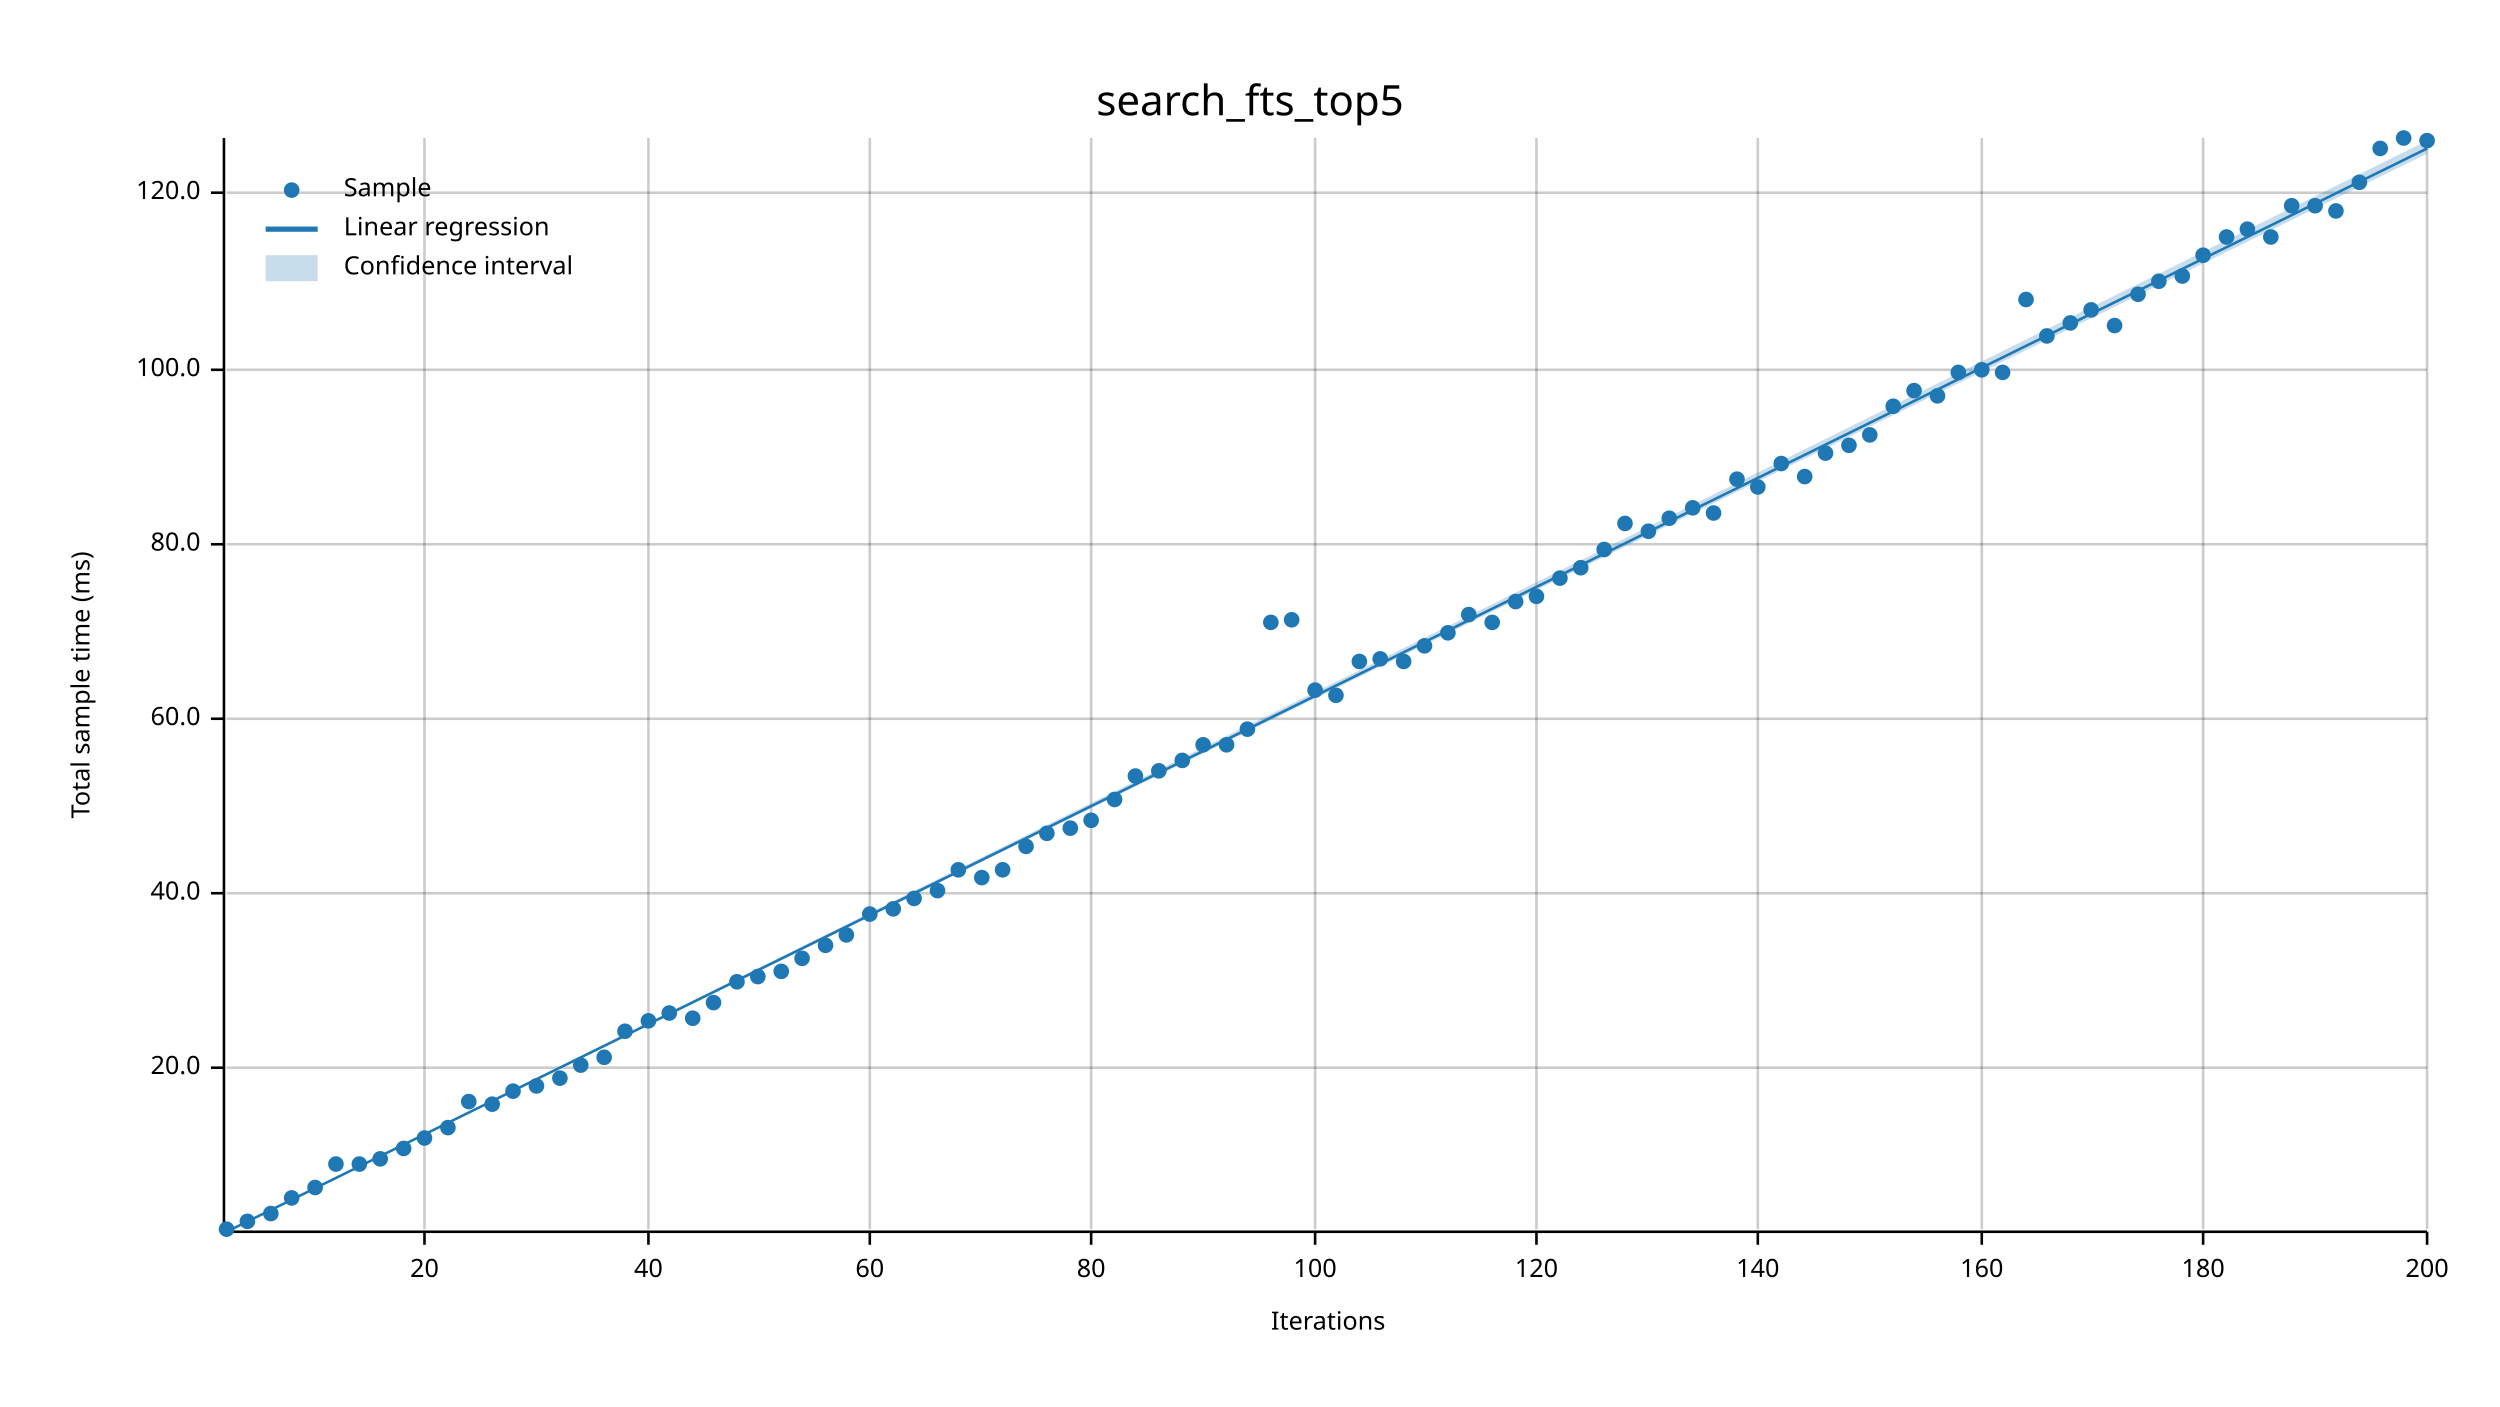
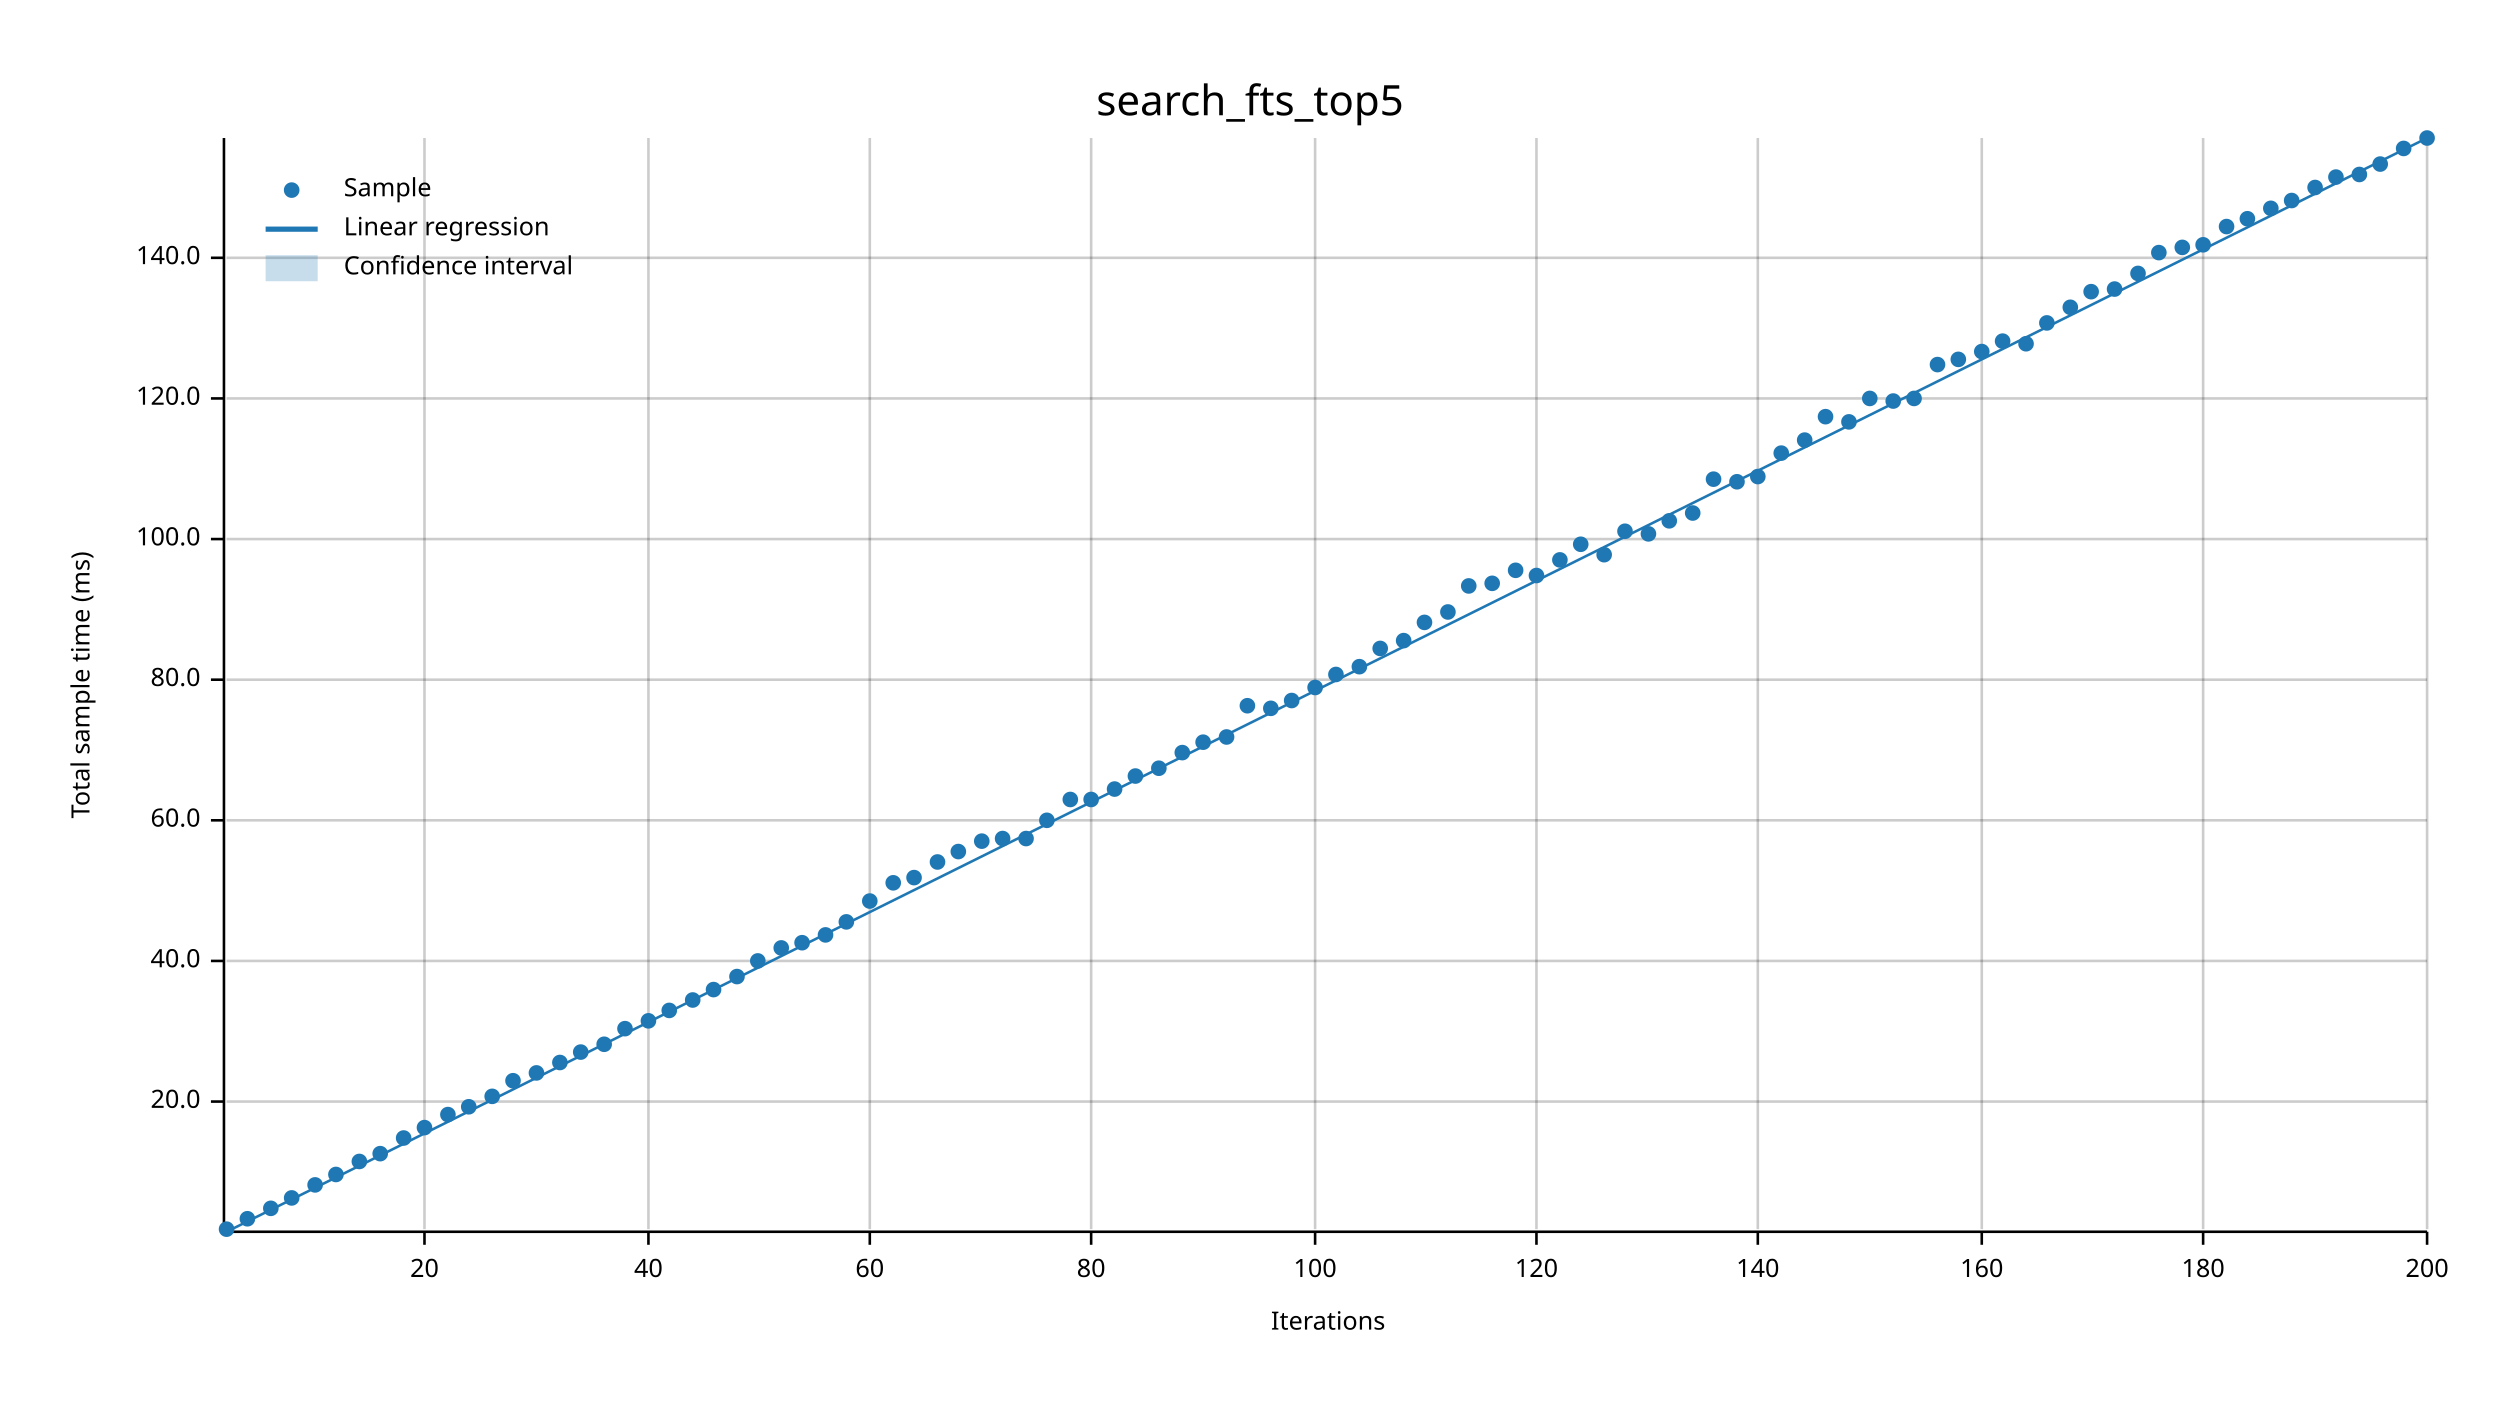
<svg xmlns="http://www.w3.org/2000/svg" width="960" height="540" viewBox="0 0 960 540">
  <text x="480" y="32" dy="0.76em" text-anchor="middle" font-family="sans-serif" font-size="16.129" opacity="1" fill="#000000">
search_fts_top5
</text>
  <text x="27" y="263" dy="0.76em" text-anchor="middle" font-family="sans-serif" font-size="9.677" opacity="1" fill="#000000" transform="rotate(270, 27, 263)">
Total sample time (ms)
</text>
  <text x="510" y="513" dy="-0.5ex" text-anchor="middle" font-family="sans-serif" font-size="9.677" opacity="1" fill="#000000">
Iterations
</text>
  <line opacity="0.2" stroke="#000000" stroke-width="1" x1="163" y1="472" x2="163" y2="53" />
  <line opacity="0.2" stroke="#000000" stroke-width="1" x1="249" y1="472" x2="249" y2="53" />
  <line opacity="0.2" stroke="#000000" stroke-width="1" x1="334" y1="472" x2="334" y2="53" />
  <line opacity="0.2" stroke="#000000" stroke-width="1" x1="419" y1="472" x2="419" y2="53" />
  <line opacity="0.2" stroke="#000000" stroke-width="1" x1="505" y1="472" x2="505" y2="53" />
  <line opacity="0.2" stroke="#000000" stroke-width="1" x1="590" y1="472" x2="590" y2="53" />
  <line opacity="0.2" stroke="#000000" stroke-width="1" x1="675" y1="472" x2="675" y2="53" />
  <line opacity="0.2" stroke="#000000" stroke-width="1" x1="761" y1="472" x2="761" y2="53" />
  <line opacity="0.2" stroke="#000000" stroke-width="1" x1="846" y1="472" x2="846" y2="53" />
  <line opacity="0.2" stroke="#000000" stroke-width="1" x1="932" y1="472" x2="932" y2="53" />
-   <line opacity="0.2" stroke="#000000" stroke-width="1" x1="87" y1="410" x2="932" y2="410" />
-   <line opacity="0.2" stroke="#000000" stroke-width="1" x1="87" y1="343" x2="932" y2="343" />
-   <line opacity="0.2" stroke="#000000" stroke-width="1" x1="87" y1="276" x2="932" y2="276" />
-   <line opacity="0.2" stroke="#000000" stroke-width="1" x1="87" y1="209" x2="932" y2="209" />
-   <line opacity="0.2" stroke="#000000" stroke-width="1" x1="87" y1="142" x2="932" y2="142" />
-   <line opacity="0.2" stroke="#000000" stroke-width="1" x1="87" y1="74" x2="932" y2="74" />
+   <line opacity="0.2" stroke="#000000" stroke-width="1" x1="87" y1="423" x2="932" y2="423" />
+   <line opacity="0.2" stroke="#000000" stroke-width="1" x1="87" y1="369" x2="932" y2="369" />
+   <line opacity="0.2" stroke="#000000" stroke-width="1" x1="87" y1="315" x2="932" y2="315" />
+   <line opacity="0.2" stroke="#000000" stroke-width="1" x1="87" y1="261" x2="932" y2="261" />
+   <line opacity="0.2" stroke="#000000" stroke-width="1" x1="87" y1="207" x2="932" y2="207" />
+   <line opacity="0.2" stroke="#000000" stroke-width="1" x1="87" y1="153" x2="932" y2="153" />
+   <line opacity="0.2" stroke="#000000" stroke-width="1" x1="87" y1="99" x2="932" y2="99" />
  <polyline fill="none" opacity="1" stroke="#000000" stroke-width="1" points="86,53 86,472 " />
-   <text x="77" y="410" dy="0.5ex" text-anchor="end" font-family="sans-serif" font-size="9.677" opacity="1" fill="#000000">
+   <text x="77" y="423" dy="0.5ex" text-anchor="end" font-family="sans-serif" font-size="9.677" opacity="1" fill="#000000">
20.0
</text>
-   <polyline fill="none" opacity="1" stroke="#000000" stroke-width="1" points="81,410 86,410 " />
-   <text x="77" y="343" dy="0.5ex" text-anchor="end" font-family="sans-serif" font-size="9.677" opacity="1" fill="#000000">
+   <polyline fill="none" opacity="1" stroke="#000000" stroke-width="1" points="81,423 86,423 " />
+   <text x="77" y="369" dy="0.5ex" text-anchor="end" font-family="sans-serif" font-size="9.677" opacity="1" fill="#000000">
40.0
</text>
-   <polyline fill="none" opacity="1" stroke="#000000" stroke-width="1" points="81,343 86,343 " />
-   <text x="77" y="276" dy="0.5ex" text-anchor="end" font-family="sans-serif" font-size="9.677" opacity="1" fill="#000000">
+   <polyline fill="none" opacity="1" stroke="#000000" stroke-width="1" points="81,369 86,369 " />
+   <text x="77" y="315" dy="0.5ex" text-anchor="end" font-family="sans-serif" font-size="9.677" opacity="1" fill="#000000">
60.0
</text>
-   <polyline fill="none" opacity="1" stroke="#000000" stroke-width="1" points="81,276 86,276 " />
-   <text x="77" y="209" dy="0.5ex" text-anchor="end" font-family="sans-serif" font-size="9.677" opacity="1" fill="#000000">
+   <polyline fill="none" opacity="1" stroke="#000000" stroke-width="1" points="81,315 86,315 " />
+   <text x="77" y="261" dy="0.5ex" text-anchor="end" font-family="sans-serif" font-size="9.677" opacity="1" fill="#000000">
80.0
</text>
-   <polyline fill="none" opacity="1" stroke="#000000" stroke-width="1" points="81,209 86,209 " />
-   <text x="77" y="142" dy="0.5ex" text-anchor="end" font-family="sans-serif" font-size="9.677" opacity="1" fill="#000000">
+   <polyline fill="none" opacity="1" stroke="#000000" stroke-width="1" points="81,261 86,261 " />
+   <text x="77" y="207" dy="0.5ex" text-anchor="end" font-family="sans-serif" font-size="9.677" opacity="1" fill="#000000">
100.0
</text>
-   <polyline fill="none" opacity="1" stroke="#000000" stroke-width="1" points="81,142 86,142 " />
-   <text x="77" y="74" dy="0.5ex" text-anchor="end" font-family="sans-serif" font-size="9.677" opacity="1" fill="#000000">
+   <polyline fill="none" opacity="1" stroke="#000000" stroke-width="1" points="81,207 86,207 " />
+   <text x="77" y="153" dy="0.5ex" text-anchor="end" font-family="sans-serif" font-size="9.677" opacity="1" fill="#000000">
120.0
</text>
-   <polyline fill="none" opacity="1" stroke="#000000" stroke-width="1" points="81,74 86,74 " />
+   <polyline fill="none" opacity="1" stroke="#000000" stroke-width="1" points="81,153 86,153 " />
+   <text x="77" y="99" dy="0.5ex" text-anchor="end" font-family="sans-serif" font-size="9.677" opacity="1" fill="#000000">
+ 140.0
+ </text>
+   <polyline fill="none" opacity="1" stroke="#000000" stroke-width="1" points="81,99 86,99 " />
  <polyline fill="none" opacity="1" stroke="#000000" stroke-width="1" points="87,473 932,473 " />
  <text x="163" y="483" dy="0.76em" text-anchor="middle" font-family="sans-serif" font-size="9.677" opacity="1" fill="#000000">
20
</text>
  <polyline fill="none" opacity="1" stroke="#000000" stroke-width="1" points="163,473 163,478 " />
  <text x="249" y="483" dy="0.76em" text-anchor="middle" font-family="sans-serif" font-size="9.677" opacity="1" fill="#000000">
40
</text>
  <polyline fill="none" opacity="1" stroke="#000000" stroke-width="1" points="249,473 249,478 " />
  <text x="334" y="483" dy="0.76em" text-anchor="middle" font-family="sans-serif" font-size="9.677" opacity="1" fill="#000000">
60
</text>
  <polyline fill="none" opacity="1" stroke="#000000" stroke-width="1" points="334,473 334,478 " />
  <text x="419" y="483" dy="0.76em" text-anchor="middle" font-family="sans-serif" font-size="9.677" opacity="1" fill="#000000">
80
</text>
  <polyline fill="none" opacity="1" stroke="#000000" stroke-width="1" points="419,473 419,478 " />
  <text x="505" y="483" dy="0.76em" text-anchor="middle" font-family="sans-serif" font-size="9.677" opacity="1" fill="#000000">
100
</text>
  <polyline fill="none" opacity="1" stroke="#000000" stroke-width="1" points="505,473 505,478 " />
  <text x="590" y="483" dy="0.76em" text-anchor="middle" font-family="sans-serif" font-size="9.677" opacity="1" fill="#000000">
120
</text>
  <polyline fill="none" opacity="1" stroke="#000000" stroke-width="1" points="590,473 590,478 " />
  <text x="675" y="483" dy="0.76em" text-anchor="middle" font-family="sans-serif" font-size="9.677" opacity="1" fill="#000000">
140
</text>
  <polyline fill="none" opacity="1" stroke="#000000" stroke-width="1" points="675,473 675,478 " />
  <text x="761" y="483" dy="0.76em" text-anchor="middle" font-family="sans-serif" font-size="9.677" opacity="1" fill="#000000">
160
</text>
  <polyline fill="none" opacity="1" stroke="#000000" stroke-width="1" points="761,473 761,478 " />
  <text x="846" y="483" dy="0.76em" text-anchor="middle" font-family="sans-serif" font-size="9.677" opacity="1" fill="#000000">
180
</text>
  <polyline fill="none" opacity="1" stroke="#000000" stroke-width="1" points="846,473 846,478 " />
  <text x="932" y="483" dy="0.76em" text-anchor="middle" font-family="sans-serif" font-size="9.677" opacity="1" fill="#000000">
200
</text>
  <polyline fill="none" opacity="1" stroke="#000000" stroke-width="1" points="932,473 932,478 " />
  <circle cx="87" cy="472" r="3" opacity="1" fill="#1F78B4" stroke="none" stroke-width="1" />
-   <circle cx="95" cy="469" r="3" opacity="1" fill="#1F78B4" stroke="none" stroke-width="1" />
-   <circle cx="104" cy="466" r="3" opacity="1" fill="#1F78B4" stroke="none" stroke-width="1" />
+   <circle cx="95" cy="468" r="3" opacity="1" fill="#1F78B4" stroke="none" stroke-width="1" />
+   <circle cx="104" cy="464" r="3" opacity="1" fill="#1F78B4" stroke="none" stroke-width="1" />
  <circle cx="112" cy="460" r="3" opacity="1" fill="#1F78B4" stroke="none" stroke-width="1" />
-   <circle cx="121" cy="456" r="3" opacity="1" fill="#1F78B4" stroke="none" stroke-width="1" />
-   <circle cx="129" cy="447" r="3" opacity="1" fill="#1F78B4" stroke="none" stroke-width="1" />
-   <circle cx="138" cy="447" r="3" opacity="1" fill="#1F78B4" stroke="none" stroke-width="1" />
-   <circle cx="146" cy="445" r="3" opacity="1" fill="#1F78B4" stroke="none" stroke-width="1" />
-   <circle cx="155" cy="441" r="3" opacity="1" fill="#1F78B4" stroke="none" stroke-width="1" />
-   <circle cx="163" cy="437" r="3" opacity="1" fill="#1F78B4" stroke="none" stroke-width="1" />
-   <circle cx="172" cy="433" r="3" opacity="1" fill="#1F78B4" stroke="none" stroke-width="1" />
-   <circle cx="180" cy="423" r="3" opacity="1" fill="#1F78B4" stroke="none" stroke-width="1" />
-   <circle cx="189" cy="424" r="3" opacity="1" fill="#1F78B4" stroke="none" stroke-width="1" />
-   <circle cx="197" cy="419" r="3" opacity="1" fill="#1F78B4" stroke="none" stroke-width="1" />
-   <circle cx="206" cy="417" r="3" opacity="1" fill="#1F78B4" stroke="none" stroke-width="1" />
-   <circle cx="215" cy="414" r="3" opacity="1" fill="#1F78B4" stroke="none" stroke-width="1" />
-   <circle cx="223" cy="409" r="3" opacity="1" fill="#1F78B4" stroke="none" stroke-width="1" />
-   <circle cx="232" cy="406" r="3" opacity="1" fill="#1F78B4" stroke="none" stroke-width="1" />
-   <circle cx="240" cy="396" r="3" opacity="1" fill="#1F78B4" stroke="none" stroke-width="1" />
+   <circle cx="121" cy="455" r="3" opacity="1" fill="#1F78B4" stroke="none" stroke-width="1" />
+   <circle cx="129" cy="451" r="3" opacity="1" fill="#1F78B4" stroke="none" stroke-width="1" />
+   <circle cx="138" cy="446" r="3" opacity="1" fill="#1F78B4" stroke="none" stroke-width="1" />
+   <circle cx="146" cy="443" r="3" opacity="1" fill="#1F78B4" stroke="none" stroke-width="1" />
+   <circle cx="155" cy="437" r="3" opacity="1" fill="#1F78B4" stroke="none" stroke-width="1" />
+   <circle cx="163" cy="433" r="3" opacity="1" fill="#1F78B4" stroke="none" stroke-width="1" />
+   <circle cx="172" cy="428" r="3" opacity="1" fill="#1F78B4" stroke="none" stroke-width="1" />
+   <circle cx="180" cy="425" r="3" opacity="1" fill="#1F78B4" stroke="none" stroke-width="1" />
+   <circle cx="189" cy="421" r="3" opacity="1" fill="#1F78B4" stroke="none" stroke-width="1" />
+   <circle cx="197" cy="415" r="3" opacity="1" fill="#1F78B4" stroke="none" stroke-width="1" />
+   <circle cx="206" cy="412" r="3" opacity="1" fill="#1F78B4" stroke="none" stroke-width="1" />
+   <circle cx="215" cy="408" r="3" opacity="1" fill="#1F78B4" stroke="none" stroke-width="1" />
+   <circle cx="223" cy="404" r="3" opacity="1" fill="#1F78B4" stroke="none" stroke-width="1" />
+   <circle cx="232" cy="401" r="3" opacity="1" fill="#1F78B4" stroke="none" stroke-width="1" />
+   <circle cx="240" cy="395" r="3" opacity="1" fill="#1F78B4" stroke="none" stroke-width="1" />
  <circle cx="249" cy="392" r="3" opacity="1" fill="#1F78B4" stroke="none" stroke-width="1" />
-   <circle cx="257" cy="389" r="3" opacity="1" fill="#1F78B4" stroke="none" stroke-width="1" />
-   <circle cx="266" cy="391" r="3" opacity="1" fill="#1F78B4" stroke="none" stroke-width="1" />
-   <circle cx="274" cy="385" r="3" opacity="1" fill="#1F78B4" stroke="none" stroke-width="1" />
-   <circle cx="283" cy="377" r="3" opacity="1" fill="#1F78B4" stroke="none" stroke-width="1" />
-   <circle cx="291" cy="375" r="3" opacity="1" fill="#1F78B4" stroke="none" stroke-width="1" />
-   <circle cx="300" cy="373" r="3" opacity="1" fill="#1F78B4" stroke="none" stroke-width="1" />
-   <circle cx="308" cy="368" r="3" opacity="1" fill="#1F78B4" stroke="none" stroke-width="1" />
-   <circle cx="317" cy="363" r="3" opacity="1" fill="#1F78B4" stroke="none" stroke-width="1" />
-   <circle cx="325" cy="359" r="3" opacity="1" fill="#1F78B4" stroke="none" stroke-width="1" />
-   <circle cx="334" cy="351" r="3" opacity="1" fill="#1F78B4" stroke="none" stroke-width="1" />
-   <circle cx="343" cy="349" r="3" opacity="1" fill="#1F78B4" stroke="none" stroke-width="1" />
-   <circle cx="351" cy="345" r="3" opacity="1" fill="#1F78B4" stroke="none" stroke-width="1" />
-   <circle cx="360" cy="342" r="3" opacity="1" fill="#1F78B4" stroke="none" stroke-width="1" />
-   <circle cx="368" cy="334" r="3" opacity="1" fill="#1F78B4" stroke="none" stroke-width="1" />
-   <circle cx="377" cy="337" r="3" opacity="1" fill="#1F78B4" stroke="none" stroke-width="1" />
-   <circle cx="385" cy="334" r="3" opacity="1" fill="#1F78B4" stroke="none" stroke-width="1" />
-   <circle cx="394" cy="325" r="3" opacity="1" fill="#1F78B4" stroke="none" stroke-width="1" />
-   <circle cx="402" cy="320" r="3" opacity="1" fill="#1F78B4" stroke="none" stroke-width="1" />
-   <circle cx="411" cy="318" r="3" opacity="1" fill="#1F78B4" stroke="none" stroke-width="1" />
-   <circle cx="419" cy="315" r="3" opacity="1" fill="#1F78B4" stroke="none" stroke-width="1" />
-   <circle cx="428" cy="307" r="3" opacity="1" fill="#1F78B4" stroke="none" stroke-width="1" />
+   <circle cx="257" cy="388" r="3" opacity="1" fill="#1F78B4" stroke="none" stroke-width="1" />
+   <circle cx="266" cy="384" r="3" opacity="1" fill="#1F78B4" stroke="none" stroke-width="1" />
+   <circle cx="274" cy="380" r="3" opacity="1" fill="#1F78B4" stroke="none" stroke-width="1" />
+   <circle cx="283" cy="375" r="3" opacity="1" fill="#1F78B4" stroke="none" stroke-width="1" />
+   <circle cx="291" cy="369" r="3" opacity="1" fill="#1F78B4" stroke="none" stroke-width="1" />
+   <circle cx="300" cy="364" r="3" opacity="1" fill="#1F78B4" stroke="none" stroke-width="1" />
+   <circle cx="308" cy="362" r="3" opacity="1" fill="#1F78B4" stroke="none" stroke-width="1" />
+   <circle cx="317" cy="359" r="3" opacity="1" fill="#1F78B4" stroke="none" stroke-width="1" />
+   <circle cx="325" cy="354" r="3" opacity="1" fill="#1F78B4" stroke="none" stroke-width="1" />
+   <circle cx="334" cy="346" r="3" opacity="1" fill="#1F78B4" stroke="none" stroke-width="1" />
+   <circle cx="343" cy="339" r="3" opacity="1" fill="#1F78B4" stroke="none" stroke-width="1" />
+   <circle cx="351" cy="337" r="3" opacity="1" fill="#1F78B4" stroke="none" stroke-width="1" />
+   <circle cx="360" cy="331" r="3" opacity="1" fill="#1F78B4" stroke="none" stroke-width="1" />
+   <circle cx="368" cy="327" r="3" opacity="1" fill="#1F78B4" stroke="none" stroke-width="1" />
+   <circle cx="377" cy="323" r="3" opacity="1" fill="#1F78B4" stroke="none" stroke-width="1" />
+   <circle cx="385" cy="322" r="3" opacity="1" fill="#1F78B4" stroke="none" stroke-width="1" />
+   <circle cx="394" cy="322" r="3" opacity="1" fill="#1F78B4" stroke="none" stroke-width="1" />
+   <circle cx="402" cy="315" r="3" opacity="1" fill="#1F78B4" stroke="none" stroke-width="1" />
+   <circle cx="411" cy="307" r="3" opacity="1" fill="#1F78B4" stroke="none" stroke-width="1" />
+   <circle cx="419" cy="307" r="3" opacity="1" fill="#1F78B4" stroke="none" stroke-width="1" />
+   <circle cx="428" cy="303" r="3" opacity="1" fill="#1F78B4" stroke="none" stroke-width="1" />
  <circle cx="436" cy="298" r="3" opacity="1" fill="#1F78B4" stroke="none" stroke-width="1" />
-   <circle cx="445" cy="296" r="3" opacity="1" fill="#1F78B4" stroke="none" stroke-width="1" />
-   <circle cx="454" cy="292" r="3" opacity="1" fill="#1F78B4" stroke="none" stroke-width="1" />
-   <circle cx="462" cy="286" r="3" opacity="1" fill="#1F78B4" stroke="none" stroke-width="1" />
-   <circle cx="471" cy="286" r="3" opacity="1" fill="#1F78B4" stroke="none" stroke-width="1" />
-   <circle cx="479" cy="280" r="3" opacity="1" fill="#1F78B4" stroke="none" stroke-width="1" />
-   <circle cx="488" cy="239" r="3" opacity="1" fill="#1F78B4" stroke="none" stroke-width="1" />
-   <circle cx="496" cy="238" r="3" opacity="1" fill="#1F78B4" stroke="none" stroke-width="1" />
-   <circle cx="505" cy="265" r="3" opacity="1" fill="#1F78B4" stroke="none" stroke-width="1" />
-   <circle cx="513" cy="267" r="3" opacity="1" fill="#1F78B4" stroke="none" stroke-width="1" />
-   <circle cx="522" cy="254" r="3" opacity="1" fill="#1F78B4" stroke="none" stroke-width="1" />
-   <circle cx="530" cy="253" r="3" opacity="1" fill="#1F78B4" stroke="none" stroke-width="1" />
-   <circle cx="539" cy="254" r="3" opacity="1" fill="#1F78B4" stroke="none" stroke-width="1" />
-   <circle cx="547" cy="248" r="3" opacity="1" fill="#1F78B4" stroke="none" stroke-width="1" />
-   <circle cx="556" cy="243" r="3" opacity="1" fill="#1F78B4" stroke="none" stroke-width="1" />
-   <circle cx="564" cy="236" r="3" opacity="1" fill="#1F78B4" stroke="none" stroke-width="1" />
-   <circle cx="573" cy="239" r="3" opacity="1" fill="#1F78B4" stroke="none" stroke-width="1" />
-   <circle cx="582" cy="231" r="3" opacity="1" fill="#1F78B4" stroke="none" stroke-width="1" />
-   <circle cx="590" cy="229" r="3" opacity="1" fill="#1F78B4" stroke="none" stroke-width="1" />
-   <circle cx="599" cy="222" r="3" opacity="1" fill="#1F78B4" stroke="none" stroke-width="1" />
-   <circle cx="607" cy="218" r="3" opacity="1" fill="#1F78B4" stroke="none" stroke-width="1" />
-   <circle cx="616" cy="211" r="3" opacity="1" fill="#1F78B4" stroke="none" stroke-width="1" />
-   <circle cx="624" cy="201" r="3" opacity="1" fill="#1F78B4" stroke="none" stroke-width="1" />
-   <circle cx="633" cy="204" r="3" opacity="1" fill="#1F78B4" stroke="none" stroke-width="1" />
-   <circle cx="641" cy="199" r="3" opacity="1" fill="#1F78B4" stroke="none" stroke-width="1" />
-   <circle cx="650" cy="195" r="3" opacity="1" fill="#1F78B4" stroke="none" stroke-width="1" />
-   <circle cx="658" cy="197" r="3" opacity="1" fill="#1F78B4" stroke="none" stroke-width="1" />
-   <circle cx="667" cy="184" r="3" opacity="1" fill="#1F78B4" stroke="none" stroke-width="1" />
-   <circle cx="675" cy="187" r="3" opacity="1" fill="#1F78B4" stroke="none" stroke-width="1" />
-   <circle cx="684" cy="178" r="3" opacity="1" fill="#1F78B4" stroke="none" stroke-width="1" />
-   <circle cx="693" cy="183" r="3" opacity="1" fill="#1F78B4" stroke="none" stroke-width="1" />
-   <circle cx="701" cy="174" r="3" opacity="1" fill="#1F78B4" stroke="none" stroke-width="1" />
-   <circle cx="710" cy="171" r="3" opacity="1" fill="#1F78B4" stroke="none" stroke-width="1" />
-   <circle cx="718" cy="167" r="3" opacity="1" fill="#1F78B4" stroke="none" stroke-width="1" />
-   <circle cx="727" cy="156" r="3" opacity="1" fill="#1F78B4" stroke="none" stroke-width="1" />
-   <circle cx="735" cy="150" r="3" opacity="1" fill="#1F78B4" stroke="none" stroke-width="1" />
-   <circle cx="744" cy="152" r="3" opacity="1" fill="#1F78B4" stroke="none" stroke-width="1" />
-   <circle cx="752" cy="143" r="3" opacity="1" fill="#1F78B4" stroke="none" stroke-width="1" />
-   <circle cx="761" cy="142" r="3" opacity="1" fill="#1F78B4" stroke="none" stroke-width="1" />
-   <circle cx="769" cy="143" r="3" opacity="1" fill="#1F78B4" stroke="none" stroke-width="1" />
-   <circle cx="778" cy="115" r="3" opacity="1" fill="#1F78B4" stroke="none" stroke-width="1" />
-   <circle cx="786" cy="129" r="3" opacity="1" fill="#1F78B4" stroke="none" stroke-width="1" />
-   <circle cx="795" cy="124" r="3" opacity="1" fill="#1F78B4" stroke="none" stroke-width="1" />
-   <circle cx="803" cy="119" r="3" opacity="1" fill="#1F78B4" stroke="none" stroke-width="1" />
-   <circle cx="812" cy="125" r="3" opacity="1" fill="#1F78B4" stroke="none" stroke-width="1" />
-   <circle cx="821" cy="113" r="3" opacity="1" fill="#1F78B4" stroke="none" stroke-width="1" />
-   <circle cx="829" cy="108" r="3" opacity="1" fill="#1F78B4" stroke="none" stroke-width="1" />
-   <circle cx="838" cy="106" r="3" opacity="1" fill="#1F78B4" stroke="none" stroke-width="1" />
-   <circle cx="846" cy="98" r="3" opacity="1" fill="#1F78B4" stroke="none" stroke-width="1" />
-   <circle cx="855" cy="91" r="3" opacity="1" fill="#1F78B4" stroke="none" stroke-width="1" />
-   <circle cx="863" cy="88" r="3" opacity="1" fill="#1F78B4" stroke="none" stroke-width="1" />
-   <circle cx="872" cy="91" r="3" opacity="1" fill="#1F78B4" stroke="none" stroke-width="1" />
-   <circle cx="880" cy="79" r="3" opacity="1" fill="#1F78B4" stroke="none" stroke-width="1" />
-   <circle cx="889" cy="79" r="3" opacity="1" fill="#1F78B4" stroke="none" stroke-width="1" />
-   <circle cx="897" cy="81" r="3" opacity="1" fill="#1F78B4" stroke="none" stroke-width="1" />
-   <circle cx="906" cy="70" r="3" opacity="1" fill="#1F78B4" stroke="none" stroke-width="1" />
-   <circle cx="914" cy="57" r="3" opacity="1" fill="#1F78B4" stroke="none" stroke-width="1" />
-   <circle cx="923" cy="53" r="3" opacity="1" fill="#1F78B4" stroke="none" stroke-width="1" />
-   <circle cx="932" cy="54" r="3" opacity="1" fill="#1F78B4" stroke="none" stroke-width="1" />
-   <polyline fill="none" opacity="1" stroke="#1F78B4" stroke-width="1" points="87,473 932,57 " />
-   <polygon opacity="0.25" fill="#1F78B4" points="87,473 932,59 932,54 " />
+   <circle cx="445" cy="295" r="3" opacity="1" fill="#1F78B4" stroke="none" stroke-width="1" />
+   <circle cx="454" cy="289" r="3" opacity="1" fill="#1F78B4" stroke="none" stroke-width="1" />
+   <circle cx="462" cy="285" r="3" opacity="1" fill="#1F78B4" stroke="none" stroke-width="1" />
+   <circle cx="471" cy="283" r="3" opacity="1" fill="#1F78B4" stroke="none" stroke-width="1" />
+   <circle cx="479" cy="271" r="3" opacity="1" fill="#1F78B4" stroke="none" stroke-width="1" />
+   <circle cx="488" cy="272" r="3" opacity="1" fill="#1F78B4" stroke="none" stroke-width="1" />
+   <circle cx="496" cy="269" r="3" opacity="1" fill="#1F78B4" stroke="none" stroke-width="1" />
+   <circle cx="505" cy="264" r="3" opacity="1" fill="#1F78B4" stroke="none" stroke-width="1" />
+   <circle cx="513" cy="259" r="3" opacity="1" fill="#1F78B4" stroke="none" stroke-width="1" />
+   <circle cx="522" cy="256" r="3" opacity="1" fill="#1F78B4" stroke="none" stroke-width="1" />
+   <circle cx="530" cy="249" r="3" opacity="1" fill="#1F78B4" stroke="none" stroke-width="1" />
+   <circle cx="539" cy="246" r="3" opacity="1" fill="#1F78B4" stroke="none" stroke-width="1" />
+   <circle cx="547" cy="239" r="3" opacity="1" fill="#1F78B4" stroke="none" stroke-width="1" />
+   <circle cx="556" cy="235" r="3" opacity="1" fill="#1F78B4" stroke="none" stroke-width="1" />
+   <circle cx="564" cy="225" r="3" opacity="1" fill="#1F78B4" stroke="none" stroke-width="1" />
+   <circle cx="573" cy="224" r="3" opacity="1" fill="#1F78B4" stroke="none" stroke-width="1" />
+   <circle cx="582" cy="219" r="3" opacity="1" fill="#1F78B4" stroke="none" stroke-width="1" />
+   <circle cx="590" cy="221" r="3" opacity="1" fill="#1F78B4" stroke="none" stroke-width="1" />
+   <circle cx="599" cy="215" r="3" opacity="1" fill="#1F78B4" stroke="none" stroke-width="1" />
+   <circle cx="607" cy="209" r="3" opacity="1" fill="#1F78B4" stroke="none" stroke-width="1" />
+   <circle cx="616" cy="213" r="3" opacity="1" fill="#1F78B4" stroke="none" stroke-width="1" />
+   <circle cx="624" cy="204" r="3" opacity="1" fill="#1F78B4" stroke="none" stroke-width="1" />
+   <circle cx="633" cy="205" r="3" opacity="1" fill="#1F78B4" stroke="none" stroke-width="1" />
+   <circle cx="641" cy="200" r="3" opacity="1" fill="#1F78B4" stroke="none" stroke-width="1" />
+   <circle cx="650" cy="197" r="3" opacity="1" fill="#1F78B4" stroke="none" stroke-width="1" />
+   <circle cx="658" cy="184" r="3" opacity="1" fill="#1F78B4" stroke="none" stroke-width="1" />
+   <circle cx="667" cy="185" r="3" opacity="1" fill="#1F78B4" stroke="none" stroke-width="1" />
+   <circle cx="675" cy="183" r="3" opacity="1" fill="#1F78B4" stroke="none" stroke-width="1" />
+   <circle cx="684" cy="174" r="3" opacity="1" fill="#1F78B4" stroke="none" stroke-width="1" />
+   <circle cx="693" cy="169" r="3" opacity="1" fill="#1F78B4" stroke="none" stroke-width="1" />
+   <circle cx="701" cy="160" r="3" opacity="1" fill="#1F78B4" stroke="none" stroke-width="1" />
+   <circle cx="710" cy="162" r="3" opacity="1" fill="#1F78B4" stroke="none" stroke-width="1" />
+   <circle cx="718" cy="153" r="3" opacity="1" fill="#1F78B4" stroke="none" stroke-width="1" />
+   <circle cx="727" cy="154" r="3" opacity="1" fill="#1F78B4" stroke="none" stroke-width="1" />
+   <circle cx="735" cy="153" r="3" opacity="1" fill="#1F78B4" stroke="none" stroke-width="1" />
+   <circle cx="744" cy="140" r="3" opacity="1" fill="#1F78B4" stroke="none" stroke-width="1" />
+   <circle cx="752" cy="138" r="3" opacity="1" fill="#1F78B4" stroke="none" stroke-width="1" />
+   <circle cx="761" cy="135" r="3" opacity="1" fill="#1F78B4" stroke="none" stroke-width="1" />
+   <circle cx="769" cy="131" r="3" opacity="1" fill="#1F78B4" stroke="none" stroke-width="1" />
+   <circle cx="778" cy="132" r="3" opacity="1" fill="#1F78B4" stroke="none" stroke-width="1" />
+   <circle cx="786" cy="124" r="3" opacity="1" fill="#1F78B4" stroke="none" stroke-width="1" />
+   <circle cx="795" cy="118" r="3" opacity="1" fill="#1F78B4" stroke="none" stroke-width="1" />
+   <circle cx="803" cy="112" r="3" opacity="1" fill="#1F78B4" stroke="none" stroke-width="1" />
+   <circle cx="812" cy="111" r="3" opacity="1" fill="#1F78B4" stroke="none" stroke-width="1" />
+   <circle cx="821" cy="105" r="3" opacity="1" fill="#1F78B4" stroke="none" stroke-width="1" />
+   <circle cx="829" cy="97" r="3" opacity="1" fill="#1F78B4" stroke="none" stroke-width="1" />
+   <circle cx="838" cy="95" r="3" opacity="1" fill="#1F78B4" stroke="none" stroke-width="1" />
+   <circle cx="846" cy="94" r="3" opacity="1" fill="#1F78B4" stroke="none" stroke-width="1" />
+   <circle cx="855" cy="87" r="3" opacity="1" fill="#1F78B4" stroke="none" stroke-width="1" />
+   <circle cx="863" cy="84" r="3" opacity="1" fill="#1F78B4" stroke="none" stroke-width="1" />
+   <circle cx="872" cy="80" r="3" opacity="1" fill="#1F78B4" stroke="none" stroke-width="1" />
+   <circle cx="880" cy="77" r="3" opacity="1" fill="#1F78B4" stroke="none" stroke-width="1" />
+   <circle cx="889" cy="72" r="3" opacity="1" fill="#1F78B4" stroke="none" stroke-width="1" />
+   <circle cx="897" cy="68" r="3" opacity="1" fill="#1F78B4" stroke="none" stroke-width="1" />
+   <circle cx="906" cy="67" r="3" opacity="1" fill="#1F78B4" stroke="none" stroke-width="1" />
+   <circle cx="914" cy="63" r="3" opacity="1" fill="#1F78B4" stroke="none" stroke-width="1" />
+   <circle cx="923" cy="57" r="3" opacity="1" fill="#1F78B4" stroke="none" stroke-width="1" />
+   <circle cx="932" cy="53" r="3" opacity="1" fill="#1F78B4" stroke="none" stroke-width="1" />
+   <polyline fill="none" opacity="1" stroke="#1F78B4" stroke-width="1" points="87,473 932,53 " />
+   <polygon opacity="0.25" fill="#1F78B4" points="87,473 932,53 932,53 " />
  <text x="132" y="68" dy="0.76em" text-anchor="start" font-family="sans-serif" font-size="9.677" opacity="1" fill="#000000">
Sample
</text>
  <text x="132" y="83" dy="0.76em" text-anchor="start" font-family="sans-serif" font-size="9.677" opacity="1" fill="#000000">
Linear regression
</text>
  <text x="132" y="98" dy="0.76em" text-anchor="start" font-family="sans-serif" font-size="9.677" opacity="1" fill="#000000">
Confidence interval
</text>
  <circle cx="112" cy="73" r="3" opacity="1" fill="#1F78B4" stroke="none" stroke-width="1" />
  <polyline fill="none" opacity="1" stroke="#1F78B4" stroke-width="2" points="102,88 122,88 " />
  <rect x="102" y="98" width="20" height="10" opacity="0.25" fill="#1F78B4" stroke="none" />
</svg>
